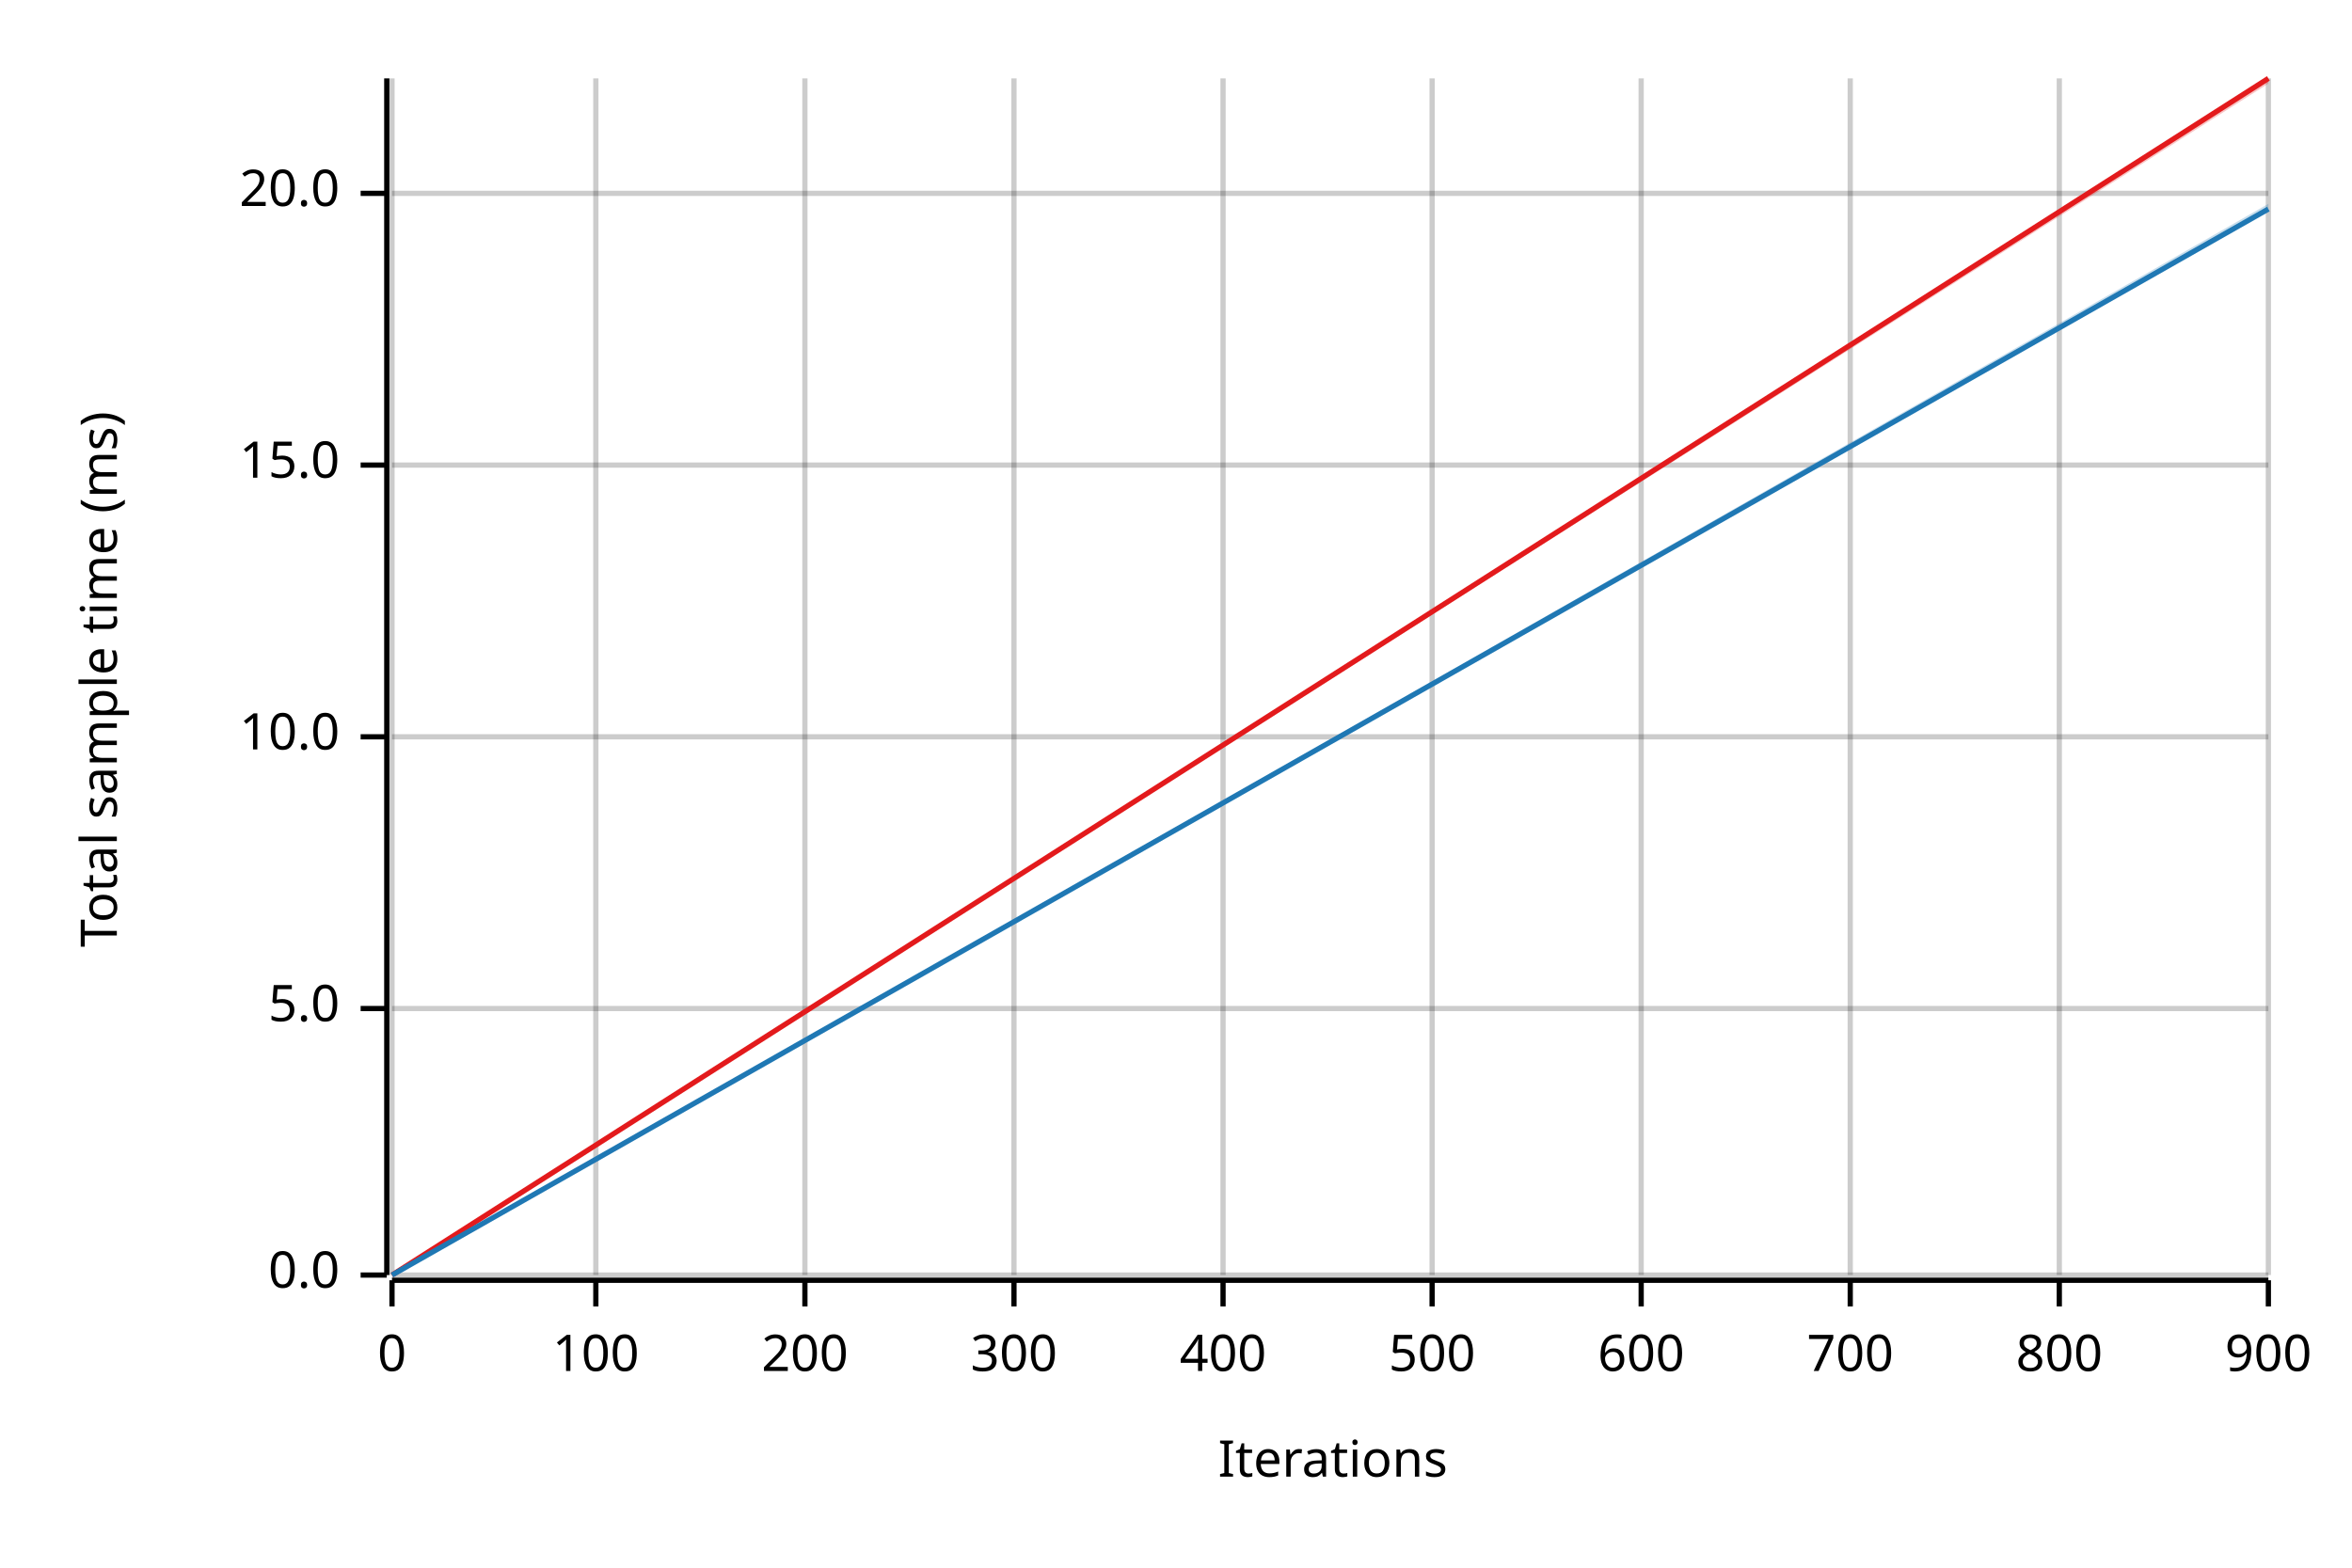
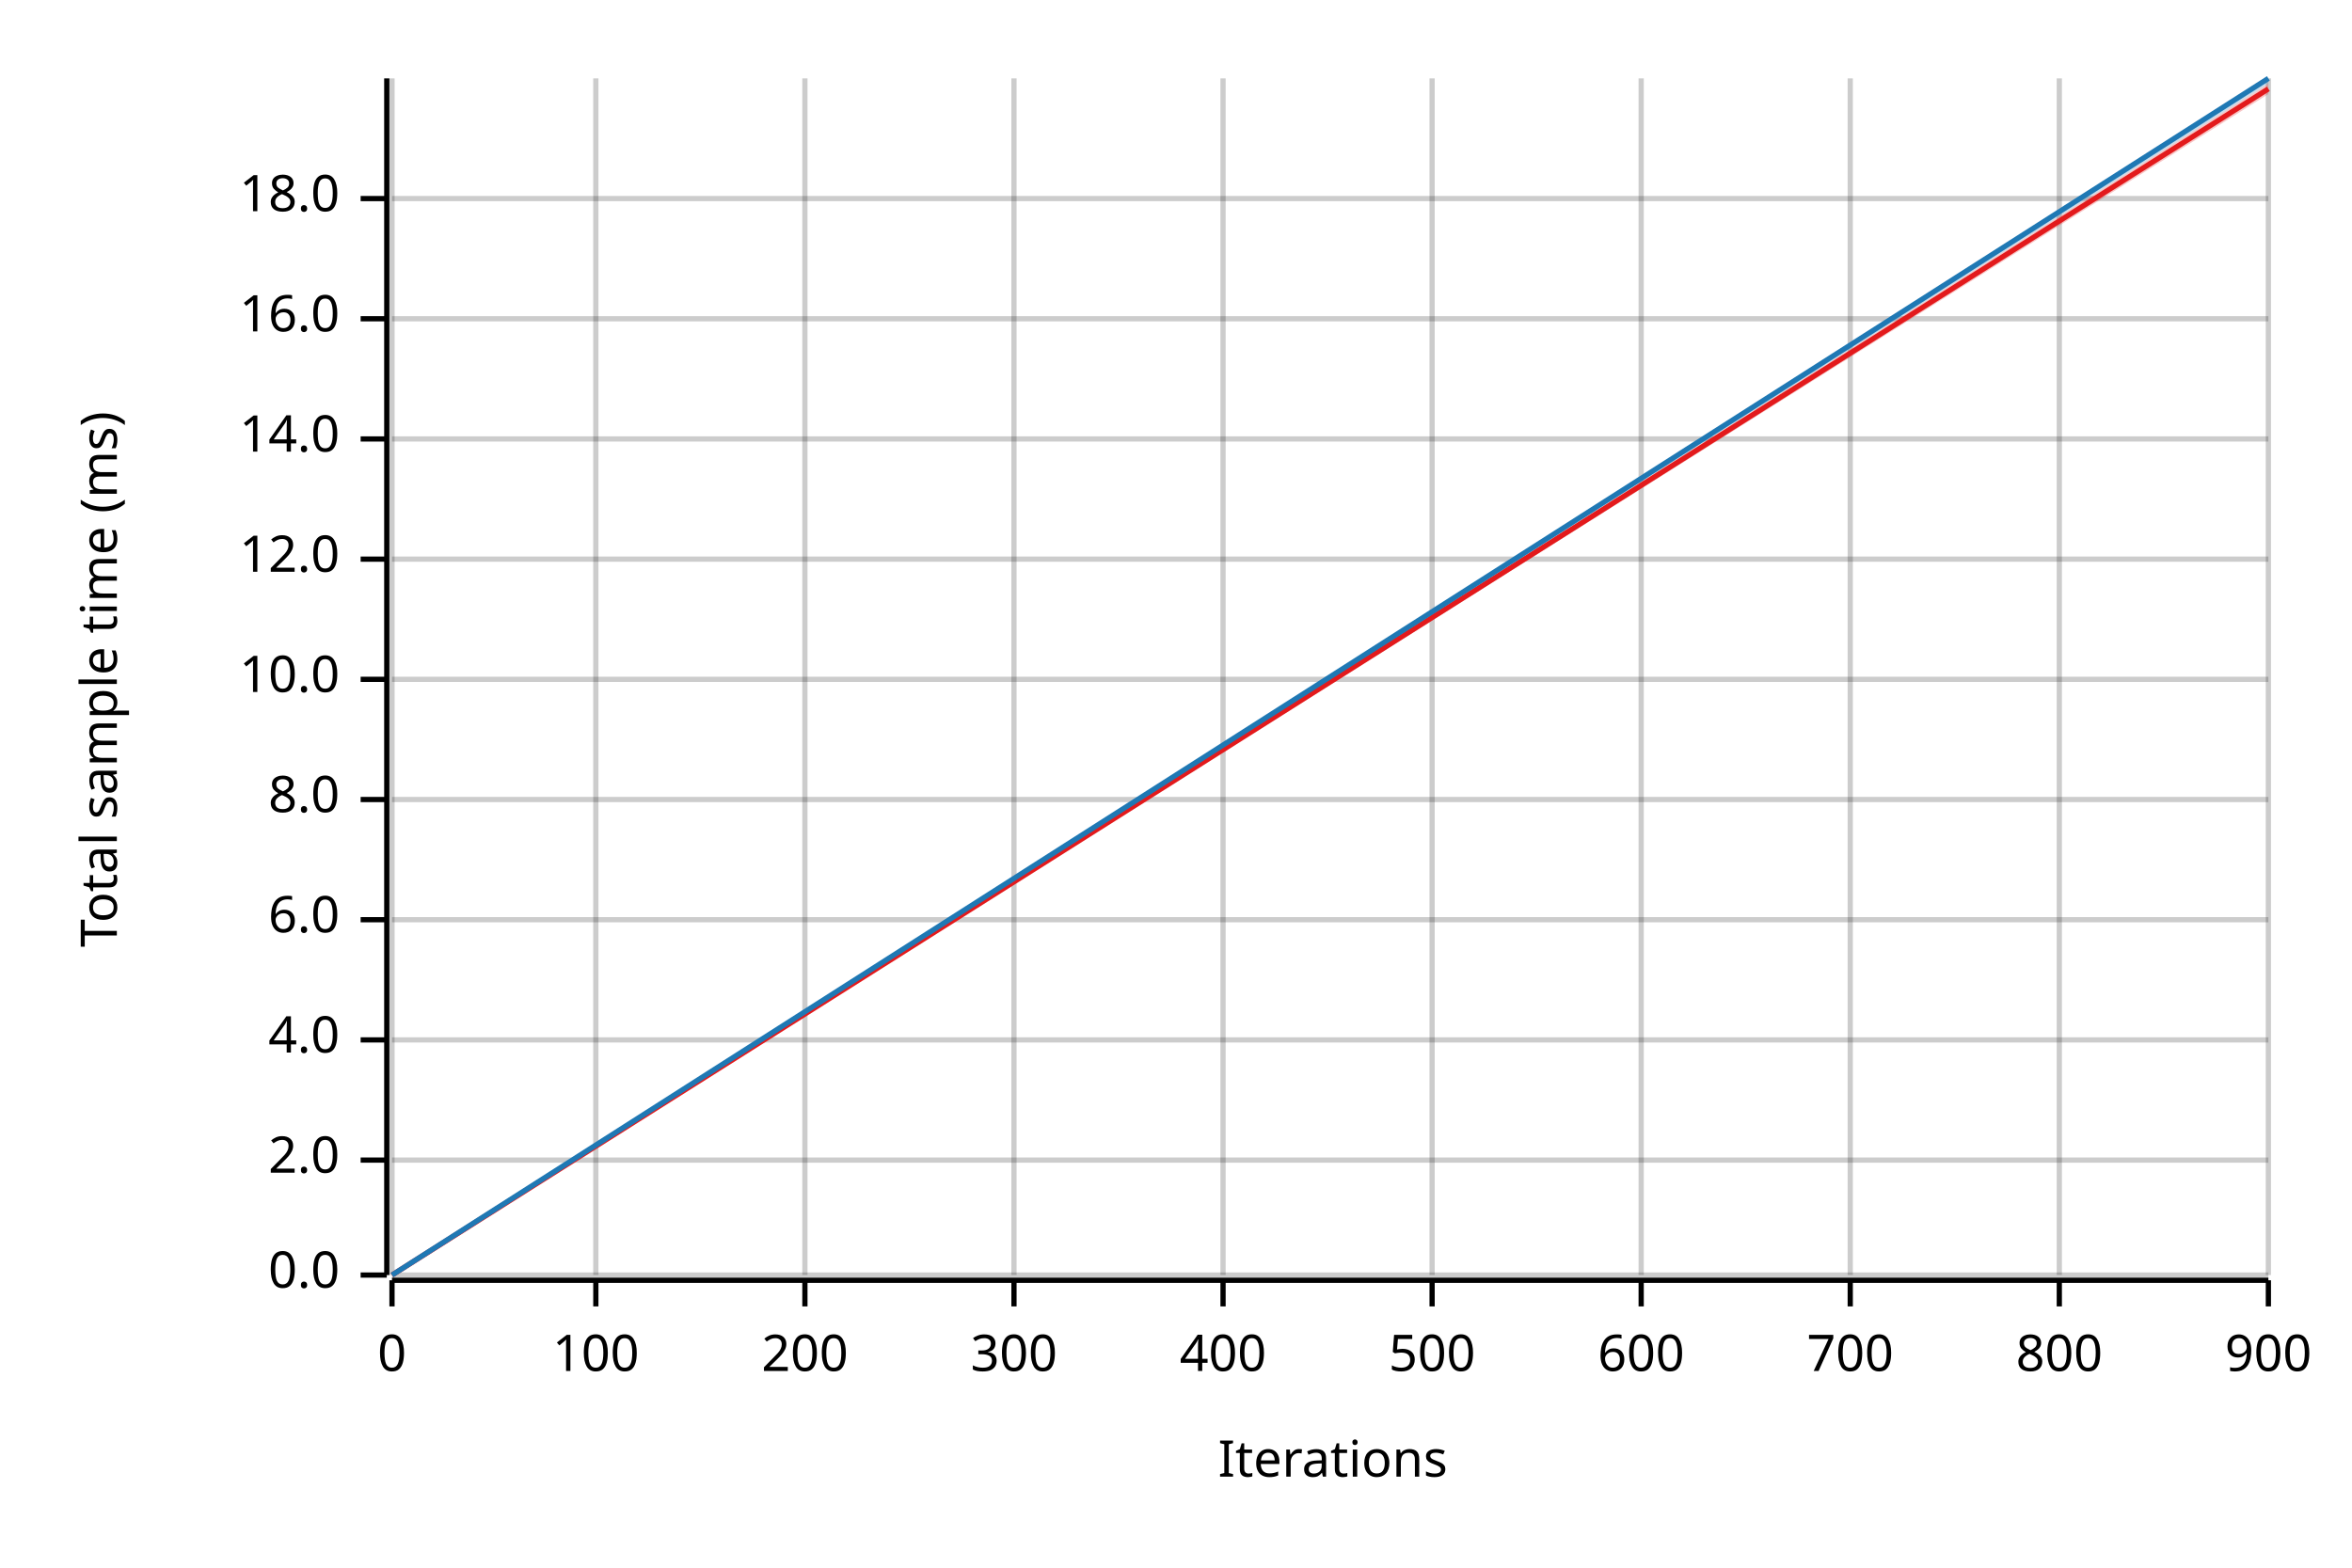
<svg xmlns="http://www.w3.org/2000/svg" width="450" height="300" viewBox="0 0 450 300">
  <text x="15" y="130" dy="0.76em" text-anchor="middle" font-family="sans-serif" font-size="9.677" opacity="1" fill="#000000" transform="rotate(270, 15, 130)">
Total sample time (ms)
</text>
  <text x="255" y="285" dy="-0.5ex" text-anchor="middle" font-family="sans-serif" font-size="9.677" opacity="1" fill="#000000">
Iterations
</text>
  <line opacity="0.2" stroke="#000000" stroke-width="1" x1="75" y1="244" x2="75" y2="15" />
  <line opacity="0.2" stroke="#000000" stroke-width="1" x1="114" y1="244" x2="114" y2="15" />
  <line opacity="0.2" stroke="#000000" stroke-width="1" x1="154" y1="244" x2="154" y2="15" />
  <line opacity="0.2" stroke="#000000" stroke-width="1" x1="194" y1="244" x2="194" y2="15" />
  <line opacity="0.2" stroke="#000000" stroke-width="1" x1="234" y1="244" x2="234" y2="15" />
  <line opacity="0.2" stroke="#000000" stroke-width="1" x1="274" y1="244" x2="274" y2="15" />
  <line opacity="0.2" stroke="#000000" stroke-width="1" x1="314" y1="244" x2="314" y2="15" />
  <line opacity="0.2" stroke="#000000" stroke-width="1" x1="354" y1="244" x2="354" y2="15" />
  <line opacity="0.2" stroke="#000000" stroke-width="1" x1="394" y1="244" x2="394" y2="15" />
  <line opacity="0.2" stroke="#000000" stroke-width="1" x1="434" y1="244" x2="434" y2="15" />
  <line opacity="0.2" stroke="#000000" stroke-width="1" x1="75" y1="244" x2="434" y2="244" />
-   <line opacity="0.2" stroke="#000000" stroke-width="1" x1="75" y1="193" x2="434" y2="193" />
-   <line opacity="0.2" stroke="#000000" stroke-width="1" x1="75" y1="141" x2="434" y2="141" />
-   <line opacity="0.2" stroke="#000000" stroke-width="1" x1="75" y1="89" x2="434" y2="89" />
-   <line opacity="0.2" stroke="#000000" stroke-width="1" x1="75" y1="37" x2="434" y2="37" />
+   <line opacity="0.2" stroke="#000000" stroke-width="1" x1="75" y1="222" x2="434" y2="222" />
+   <line opacity="0.2" stroke="#000000" stroke-width="1" x1="75" y1="199" x2="434" y2="199" />
+   <line opacity="0.2" stroke="#000000" stroke-width="1" x1="75" y1="176" x2="434" y2="176" />
+   <line opacity="0.2" stroke="#000000" stroke-width="1" x1="75" y1="153" x2="434" y2="153" />
+   <line opacity="0.2" stroke="#000000" stroke-width="1" x1="75" y1="130" x2="434" y2="130" />
+   <line opacity="0.2" stroke="#000000" stroke-width="1" x1="75" y1="107" x2="434" y2="107" />
+   <line opacity="0.2" stroke="#000000" stroke-width="1" x1="75" y1="84" x2="434" y2="84" />
+   <line opacity="0.2" stroke="#000000" stroke-width="1" x1="75" y1="61" x2="434" y2="61" />
+   <line opacity="0.2" stroke="#000000" stroke-width="1" x1="75" y1="38" x2="434" y2="38" />
  <polyline fill="none" opacity="1" stroke="#000000" stroke-width="1" points="74,15 74,244 " />
  <text x="65" y="244" dy="0.5ex" text-anchor="end" font-family="sans-serif" font-size="9.677" opacity="1" fill="#000000">
0.0
</text>
  <polyline fill="none" opacity="1" stroke="#000000" stroke-width="1" points="69,244 74,244 " />
-   <text x="65" y="193" dy="0.5ex" text-anchor="end" font-family="sans-serif" font-size="9.677" opacity="1" fill="#000000">
- 5.0
+   <text x="65" y="222" dy="0.5ex" text-anchor="end" font-family="sans-serif" font-size="9.677" opacity="1" fill="#000000">
+ 2.0
</text>
-   <polyline fill="none" opacity="1" stroke="#000000" stroke-width="1" points="69,193 74,193 " />
-   <text x="65" y="141" dy="0.5ex" text-anchor="end" font-family="sans-serif" font-size="9.677" opacity="1" fill="#000000">
+   <polyline fill="none" opacity="1" stroke="#000000" stroke-width="1" points="69,222 74,222 " />
+   <text x="65" y="199" dy="0.5ex" text-anchor="end" font-family="sans-serif" font-size="9.677" opacity="1" fill="#000000">
+ 4.0
+ </text>
+   <polyline fill="none" opacity="1" stroke="#000000" stroke-width="1" points="69,199 74,199 " />
+   <text x="65" y="176" dy="0.5ex" text-anchor="end" font-family="sans-serif" font-size="9.677" opacity="1" fill="#000000">
+ 6.0
+ </text>
+   <polyline fill="none" opacity="1" stroke="#000000" stroke-width="1" points="69,176 74,176 " />
+   <text x="65" y="153" dy="0.5ex" text-anchor="end" font-family="sans-serif" font-size="9.677" opacity="1" fill="#000000">
+ 8.0
+ </text>
+   <polyline fill="none" opacity="1" stroke="#000000" stroke-width="1" points="69,153 74,153 " />
+   <text x="65" y="130" dy="0.5ex" text-anchor="end" font-family="sans-serif" font-size="9.677" opacity="1" fill="#000000">
10.0
</text>
-   <polyline fill="none" opacity="1" stroke="#000000" stroke-width="1" points="69,141 74,141 " />
-   <text x="65" y="89" dy="0.5ex" text-anchor="end" font-family="sans-serif" font-size="9.677" opacity="1" fill="#000000">
- 15.0
+   <polyline fill="none" opacity="1" stroke="#000000" stroke-width="1" points="69,130 74,130 " />
+   <text x="65" y="107" dy="0.5ex" text-anchor="end" font-family="sans-serif" font-size="9.677" opacity="1" fill="#000000">
+ 12.0
</text>
-   <polyline fill="none" opacity="1" stroke="#000000" stroke-width="1" points="69,89 74,89 " />
-   <text x="65" y="37" dy="0.5ex" text-anchor="end" font-family="sans-serif" font-size="9.677" opacity="1" fill="#000000">
- 20.0
+   <polyline fill="none" opacity="1" stroke="#000000" stroke-width="1" points="69,107 74,107 " />
+   <text x="65" y="84" dy="0.5ex" text-anchor="end" font-family="sans-serif" font-size="9.677" opacity="1" fill="#000000">
+ 14.0
</text>
-   <polyline fill="none" opacity="1" stroke="#000000" stroke-width="1" points="69,37 74,37 " />
+   <polyline fill="none" opacity="1" stroke="#000000" stroke-width="1" points="69,84 74,84 " />
+   <text x="65" y="61" dy="0.5ex" text-anchor="end" font-family="sans-serif" font-size="9.677" opacity="1" fill="#000000">
+ 16.0
+ </text>
+   <polyline fill="none" opacity="1" stroke="#000000" stroke-width="1" points="69,61 74,61 " />
+   <text x="65" y="38" dy="0.5ex" text-anchor="end" font-family="sans-serif" font-size="9.677" opacity="1" fill="#000000">
+ 18.0
+ </text>
+   <polyline fill="none" opacity="1" stroke="#000000" stroke-width="1" points="69,38 74,38 " />
  <polyline fill="none" opacity="1" stroke="#000000" stroke-width="1" points="75,245 434,245 " />
  <text x="75" y="255" dy="0.76em" text-anchor="middle" font-family="sans-serif" font-size="9.677" opacity="1" fill="#000000">
0
</text>
  <polyline fill="none" opacity="1" stroke="#000000" stroke-width="1" points="75,245 75,250 " />
  <text x="114" y="255" dy="0.76em" text-anchor="middle" font-family="sans-serif" font-size="9.677" opacity="1" fill="#000000">
100
</text>
  <polyline fill="none" opacity="1" stroke="#000000" stroke-width="1" points="114,245 114,250 " />
  <text x="154" y="255" dy="0.76em" text-anchor="middle" font-family="sans-serif" font-size="9.677" opacity="1" fill="#000000">
200
</text>
  <polyline fill="none" opacity="1" stroke="#000000" stroke-width="1" points="154,245 154,250 " />
  <text x="194" y="255" dy="0.76em" text-anchor="middle" font-family="sans-serif" font-size="9.677" opacity="1" fill="#000000">
300
</text>
  <polyline fill="none" opacity="1" stroke="#000000" stroke-width="1" points="194,245 194,250 " />
  <text x="234" y="255" dy="0.76em" text-anchor="middle" font-family="sans-serif" font-size="9.677" opacity="1" fill="#000000">
400
</text>
  <polyline fill="none" opacity="1" stroke="#000000" stroke-width="1" points="234,245 234,250 " />
  <text x="274" y="255" dy="0.76em" text-anchor="middle" font-family="sans-serif" font-size="9.677" opacity="1" fill="#000000">
500
</text>
  <polyline fill="none" opacity="1" stroke="#000000" stroke-width="1" points="274,245 274,250 " />
  <text x="314" y="255" dy="0.76em" text-anchor="middle" font-family="sans-serif" font-size="9.677" opacity="1" fill="#000000">
600
</text>
  <polyline fill="none" opacity="1" stroke="#000000" stroke-width="1" points="314,245 314,250 " />
  <text x="354" y="255" dy="0.76em" text-anchor="middle" font-family="sans-serif" font-size="9.677" opacity="1" fill="#000000">
700
</text>
  <polyline fill="none" opacity="1" stroke="#000000" stroke-width="1" points="354,245 354,250 " />
  <text x="394" y="255" dy="0.76em" text-anchor="middle" font-family="sans-serif" font-size="9.677" opacity="1" fill="#000000">
800
</text>
  <polyline fill="none" opacity="1" stroke="#000000" stroke-width="1" points="394,245 394,250 " />
  <text x="434" y="255" dy="0.76em" text-anchor="middle" font-family="sans-serif" font-size="9.677" opacity="1" fill="#000000">
900
</text>
  <polyline fill="none" opacity="1" stroke="#000000" stroke-width="1" points="434,245 434,250 " />
-   <polyline fill="none" opacity="1" stroke="#E31A1C" stroke-width="1" points="75,244 434,15 " />
-   <polygon opacity="0.25" fill="#E31A1C" points="75,244 434,16 434,15 " />
-   <polyline fill="none" opacity="1" stroke="#1F78B4" stroke-width="1" points="75,244 434,40 " />
-   <polygon opacity="0.25" fill="#1F78B4" points="75,244 434,40 434,39 " />
+   <polyline fill="none" opacity="1" stroke="#E31A1C" stroke-width="1" points="75,244 434,17 " />
+   <polygon opacity="0.25" fill="#E31A1C" points="75,244 434,18 434,16 " />
+   <polyline fill="none" opacity="1" stroke="#1F78B4" stroke-width="1" points="75,244 434,15 " />
+   <polygon opacity="0.25" fill="#1F78B4" points="75,244 434,16 434,15 " />
</svg>
